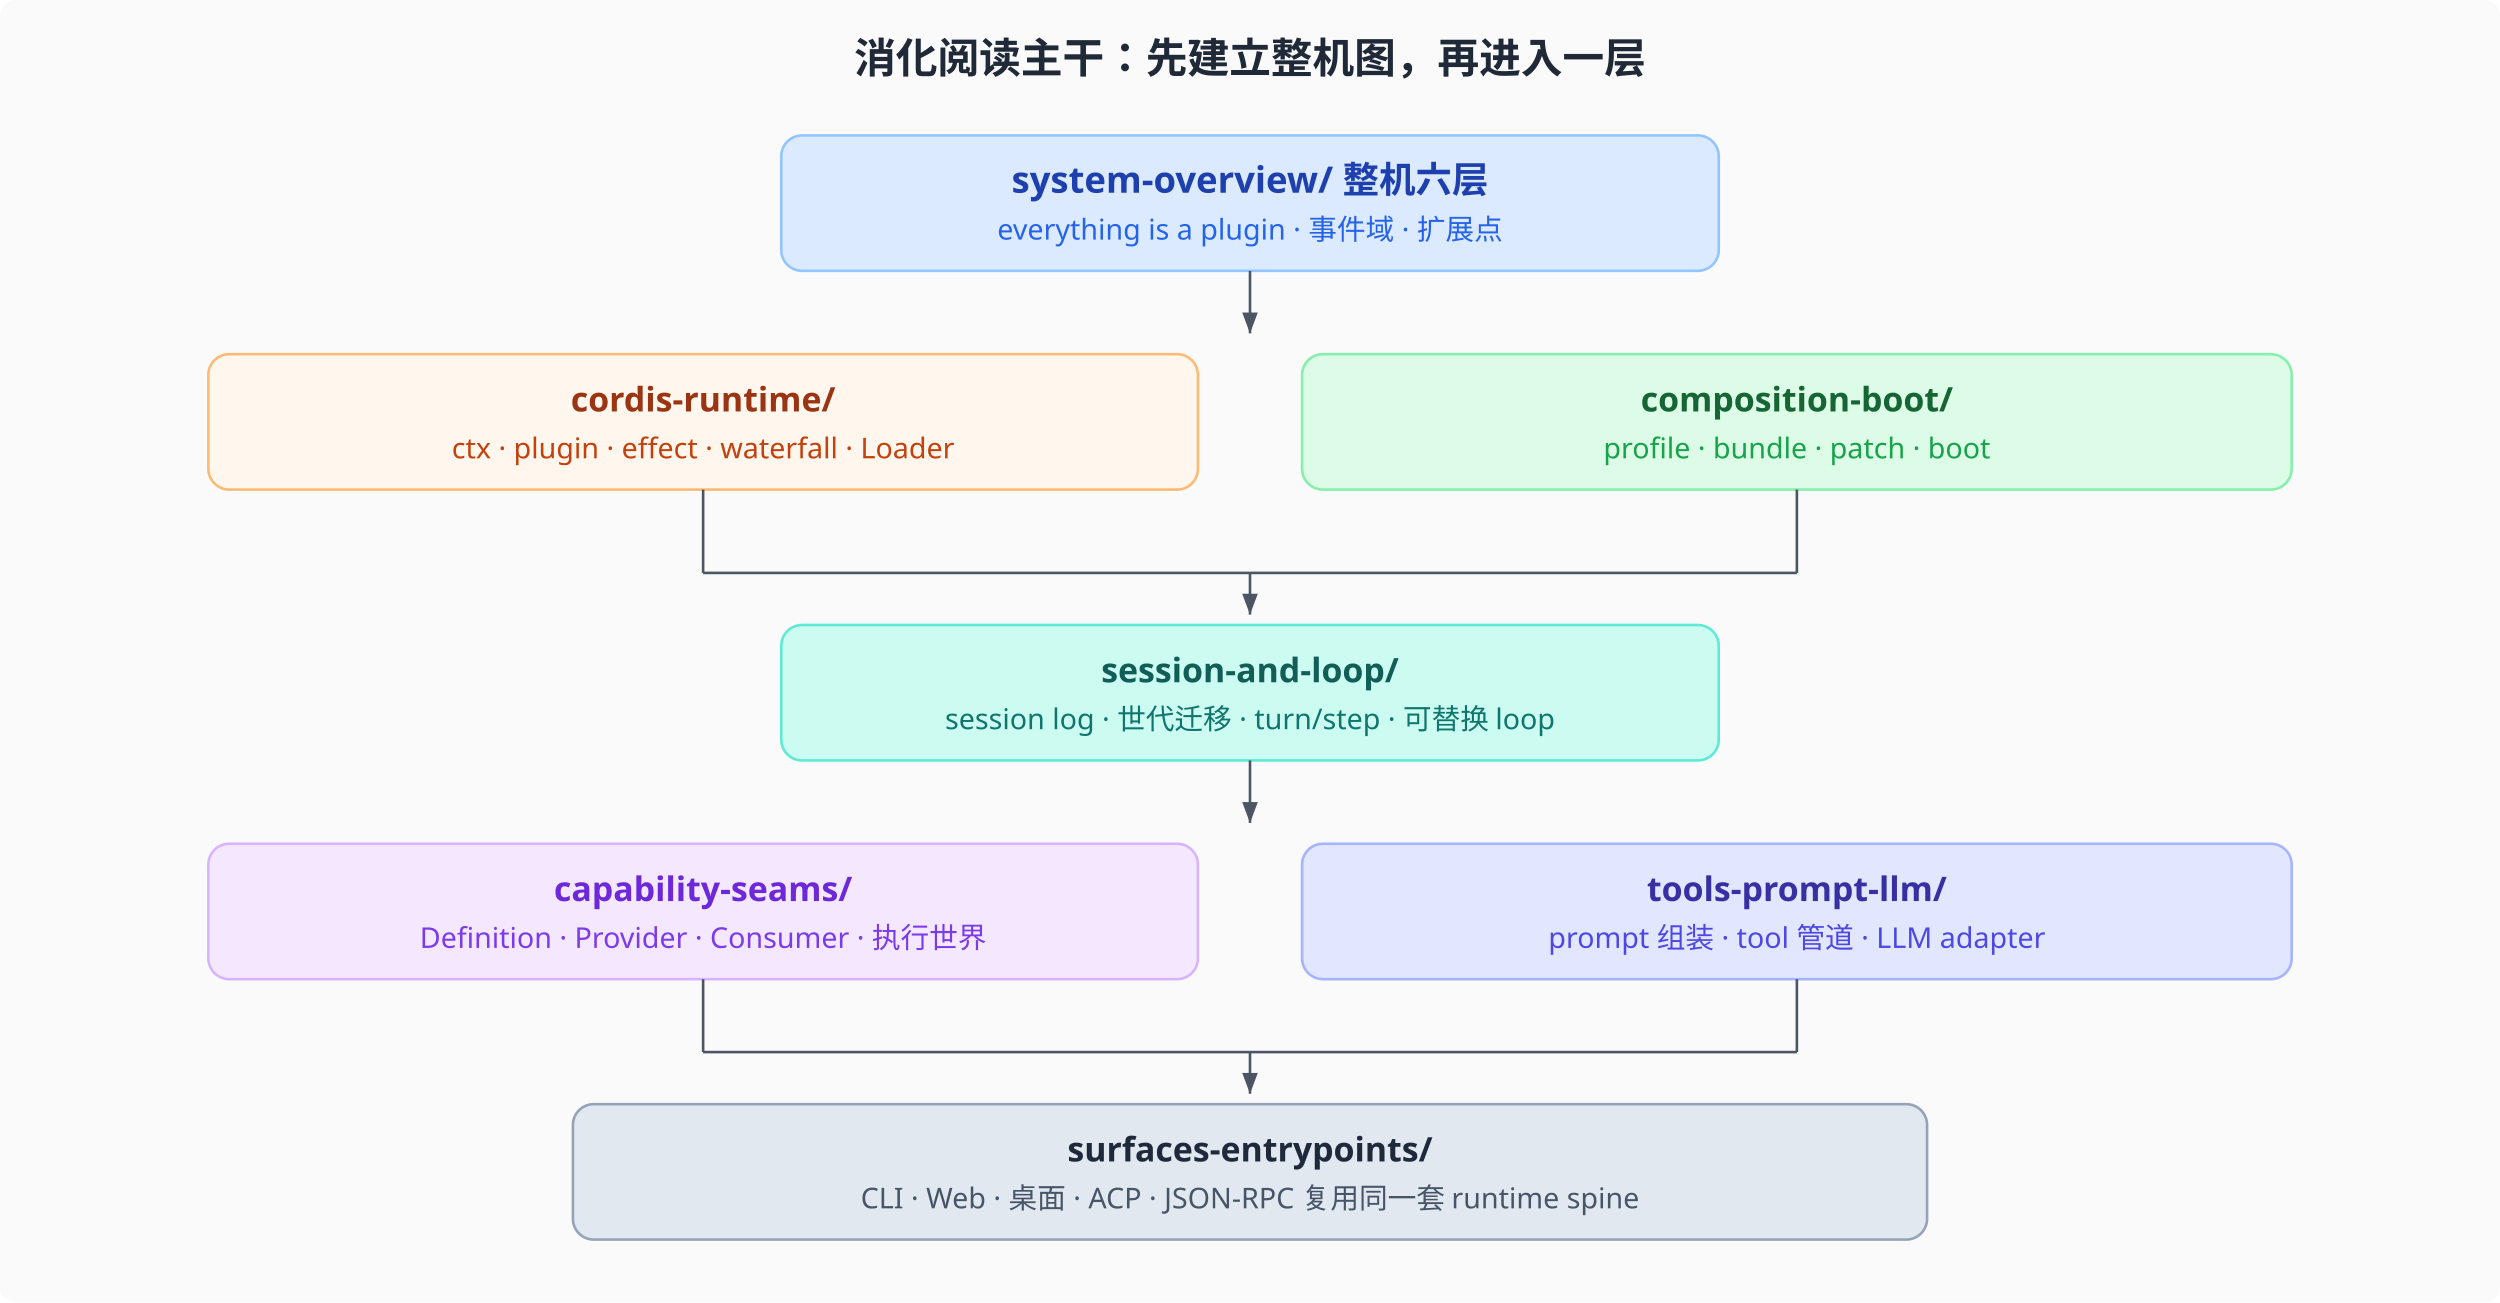
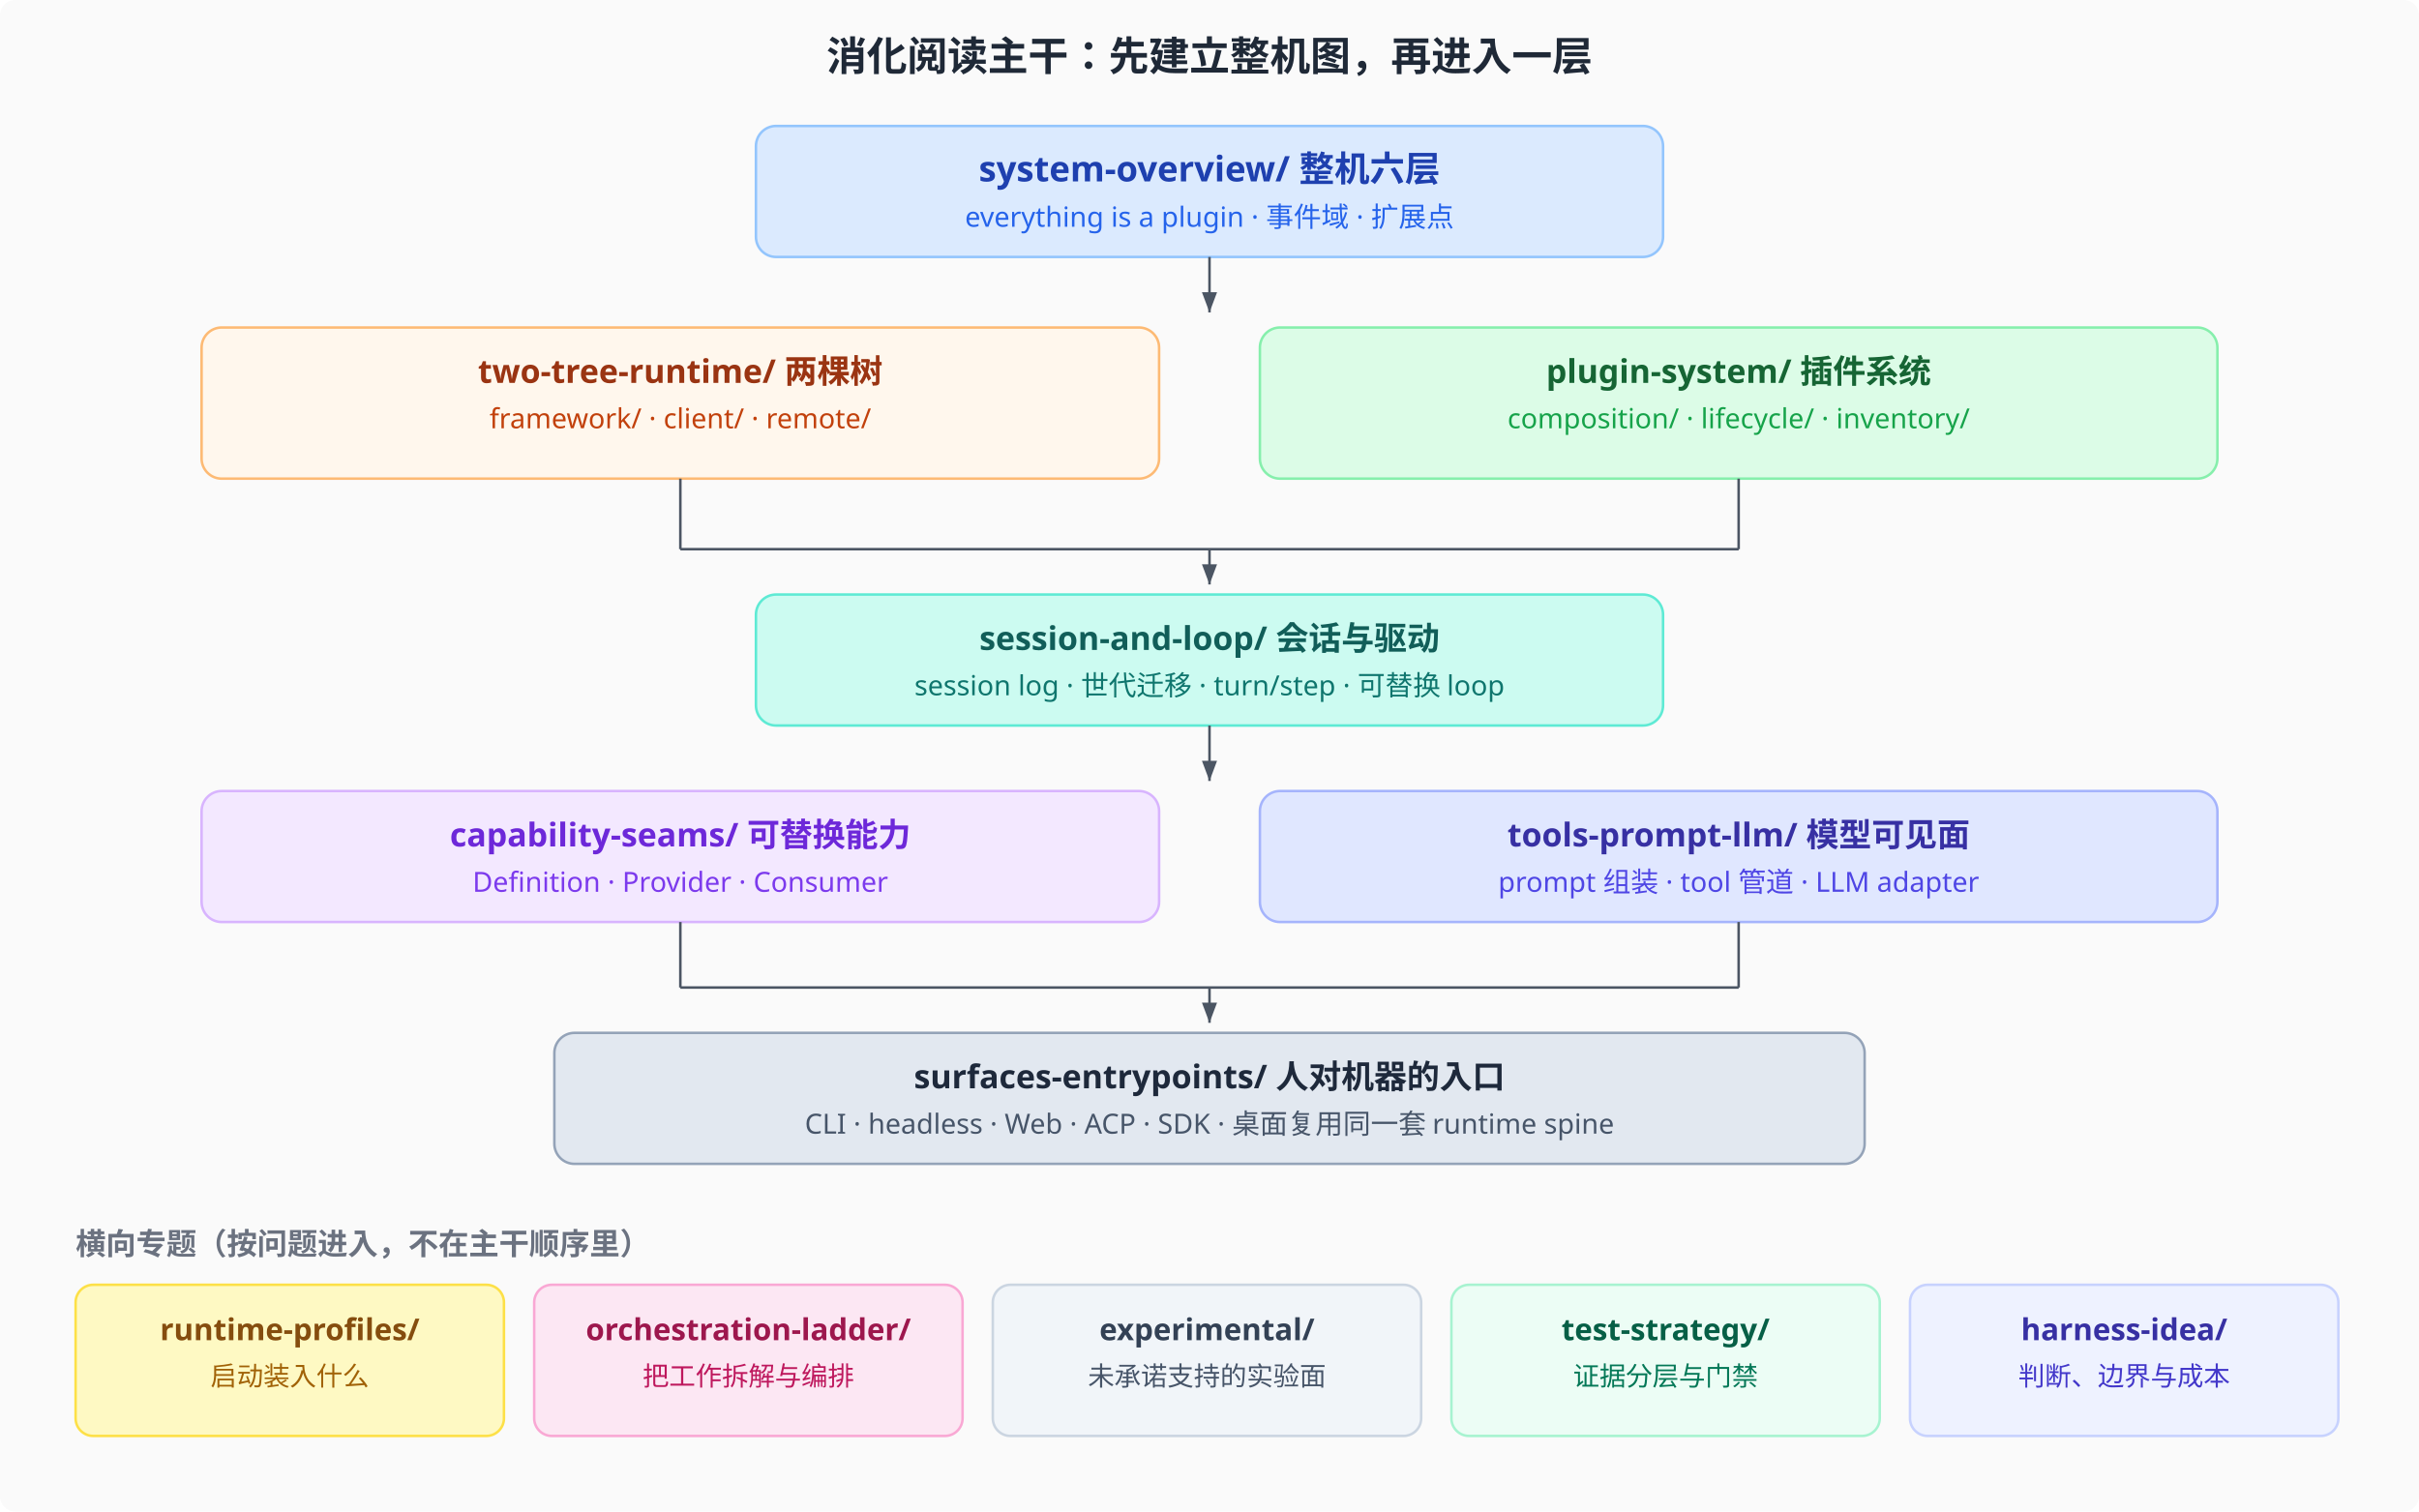
- <svg xmlns="http://www.w3.org/2000/svg" viewBox="0 0 960 500" font-family="system-ui, sans-serif" font-size="12">
+ <svg xmlns="http://www.w3.org/2000/svg" viewBox="0 0 960 600" font-family="system-ui, sans-serif" font-size="12">
  <defs>
    <marker id="tarr" markerWidth="8" markerHeight="6" refX="8" refY="3" orient="auto">
      <path d="M0,0 L8,3 L0,6 Z" fill="#4b5563" />
    </marker>
  </defs>
-   <rect width="960" height="500" fill="#fafafa" rx="6" />
+   <rect width="960" height="600" fill="#fafafa" rx="6" />
  <text x="480" y="28" text-anchor="middle" font-size="16" font-weight="700" fill="#1f2937">消化阅读主干：先建立整机图，再进入一层</text>
-   <rect x="300" y="52" width="360" height="52" rx="8" fill="#dbeafe" stroke="#93c5fd" />
-   <text x="480" y="74" text-anchor="middle" font-size="14" font-weight="700" fill="#1e40af">system-overview/  整机六层</text>
-   <text x="480" y="92" text-anchor="middle" font-size="11" fill="#2563eb">everything is a plugin · 事件域 · 扩展点</text>
-   <line x1="480" y1="104" x2="480" y2="128" stroke="#4b5563" marker-end="url(#tarr)" />
-   <rect x="80" y="136" width="380" height="52" rx="8" fill="#fff7ed" stroke="#fdba74" />
-   <text x="270" y="158" text-anchor="middle" font-size="13" font-weight="700" fill="#9a3412">cordis-runtime/</text>
-   <text x="270" y="176" text-anchor="middle" font-size="11" fill="#c2410c">ctx · plugin · effect · waterfall · Loader</text>
-   <rect x="500" y="136" width="380" height="52" rx="8" fill="#dcfce7" stroke="#86efac" />
-   <text x="690" y="158" text-anchor="middle" font-size="13" font-weight="700" fill="#166534">composition-boot/</text>
-   <text x="690" y="176" text-anchor="middle" font-size="11" fill="#16a34a">profile · bundle · patch · boot</text>
-   <line x1="270" y1="188" x2="270" y2="220" stroke="#4b5563" />
-   <line x1="690" y1="188" x2="690" y2="220" stroke="#4b5563" />
-   <line x1="270" y1="220" x2="690" y2="220" stroke="#4b5563" />
-   <line x1="480" y1="220" x2="480" y2="236" stroke="#4b5563" marker-end="url(#tarr)" />
-   <rect x="300" y="240" width="360" height="52" rx="8" fill="#ccfbf1" stroke="#5eead4" />
-   <text x="480" y="262" text-anchor="middle" font-size="13" font-weight="700" fill="#115e59">session-and-loop/</text>
-   <text x="480" y="280" text-anchor="middle" font-size="11" fill="#0f766e">session log · 世代迁移 · turn/step · 可替换 loop</text>
-   <line x1="480" y1="292" x2="480" y2="316" stroke="#4b5563" marker-end="url(#tarr)" />
-   <rect x="80" y="324" width="380" height="52" rx="8" fill="#f3e8ff" stroke="#d8b4fe" />
-   <text x="270" y="346" text-anchor="middle" font-size="13" font-weight="700" fill="#6d28d9">capability-seams/</text>
-   <text x="270" y="364" text-anchor="middle" font-size="11" fill="#7c3aed">Definition · Provider · Consumer · 执行世界</text>
-   <rect x="500" y="324" width="380" height="52" rx="8" fill="#e0e7ff" stroke="#a5b4fc" />
-   <text x="690" y="346" text-anchor="middle" font-size="13" font-weight="700" fill="#3730a3">tools-prompt-llm/</text>
-   <text x="690" y="364" text-anchor="middle" font-size="11" fill="#4f46e5">prompt 组装 · tool 管道 · LLM adapter</text>
-   <line x1="270" y1="376" x2="270" y2="404" stroke="#4b5563" />
-   <line x1="690" y1="376" x2="690" y2="404" stroke="#4b5563" />
-   <line x1="270" y1="404" x2="690" y2="404" stroke="#4b5563" />
-   <line x1="480" y1="404" x2="480" y2="420" stroke="#4b5563" marker-end="url(#tarr)" />
-   <rect x="220" y="424" width="520" height="52" rx="8" fill="#e2e8f0" stroke="#94a3b8" />
-   <text x="480" y="446" text-anchor="middle" font-size="13" font-weight="700" fill="#1e293b">surfaces-entrypoints/</text>
-   <text x="480" y="464" text-anchor="middle" font-size="11" fill="#475569">CLI · Web · 桌面 · ACP · JSON-RPC 复用同一套 runtime spine</text>
+   <rect x="300" y="50" width="360" height="52" rx="8" fill="#dbeafe" stroke="#93c5fd" />
+   <text x="480" y="72" text-anchor="middle" font-size="14" font-weight="700" fill="#1e40af">system-overview/  整机六层</text>
+   <text x="480" y="90" text-anchor="middle" font-size="11" fill="#2563eb">everything is a plugin · 事件域 · 扩展点</text>
+   <line x1="480" y1="102" x2="480" y2="124" stroke="#4b5563" marker-end="url(#tarr)" />
+   <rect x="80" y="130" width="380" height="60" rx="8" fill="#fff7ed" stroke="#fdba74" />
+   <text x="270" y="152" text-anchor="middle" font-size="13" font-weight="700" fill="#9a3412">two-tree-runtime/  两棵树</text>
+   <text x="270" y="170" text-anchor="middle" font-size="11" fill="#c2410c">framework/ · client/ · remote/</text>
+   <rect x="500" y="130" width="380" height="60" rx="8" fill="#dcfce7" stroke="#86efac" />
+   <text x="690" y="152" text-anchor="middle" font-size="13" font-weight="700" fill="#166534">plugin-system/  插件系统</text>
+   <text x="690" y="170" text-anchor="middle" font-size="11" fill="#16a34a">composition/ · lifecycle/ · inventory/</text>
+   <line x1="270" y1="190" x2="270" y2="218" stroke="#4b5563" />
+   <line x1="690" y1="190" x2="690" y2="218" stroke="#4b5563" />
+   <line x1="270" y1="218" x2="690" y2="218" stroke="#4b5563" />
+   <line x1="480" y1="218" x2="480" y2="232" stroke="#4b5563" marker-end="url(#tarr)" />
+   <rect x="300" y="236" width="360" height="52" rx="8" fill="#ccfbf1" stroke="#5eead4" />
+   <text x="480" y="258" text-anchor="middle" font-size="13" font-weight="700" fill="#115e59">session-and-loop/  会话与驱动</text>
+   <text x="480" y="276" text-anchor="middle" font-size="11" fill="#0f766e">session log · 世代迁移 · turn/step · 可替换 loop</text>
+   <line x1="480" y1="288" x2="480" y2="310" stroke="#4b5563" marker-end="url(#tarr)" />
+   <rect x="80" y="314" width="380" height="52" rx="8" fill="#f3e8ff" stroke="#d8b4fe" />
+   <text x="270" y="336" text-anchor="middle" font-size="13" font-weight="700" fill="#6d28d9">capability-seams/  可替换能力</text>
+   <text x="270" y="354" text-anchor="middle" font-size="11" fill="#7c3aed">Definition · Provider · Consumer</text>
+   <rect x="500" y="314" width="380" height="52" rx="8" fill="#e0e7ff" stroke="#a5b4fc" />
+   <text x="690" y="336" text-anchor="middle" font-size="13" font-weight="700" fill="#3730a3">tools-prompt-llm/  模型可见面</text>
+   <text x="690" y="354" text-anchor="middle" font-size="11" fill="#4f46e5">prompt 组装 · tool 管道 · LLM adapter</text>
+   <line x1="270" y1="366" x2="270" y2="392" stroke="#4b5563" />
+   <line x1="690" y1="366" x2="690" y2="392" stroke="#4b5563" />
+   <line x1="270" y1="392" x2="690" y2="392" stroke="#4b5563" />
+   <line x1="480" y1="392" x2="480" y2="406" stroke="#4b5563" marker-end="url(#tarr)" />
+   <rect x="220" y="410" width="520" height="52" rx="8" fill="#e2e8f0" stroke="#94a3b8" />
+   <text x="480" y="432" text-anchor="middle" font-size="13" font-weight="700" fill="#1e293b">surfaces-entrypoints/  人对机器的入口</text>
+   <text x="480" y="450" text-anchor="middle" font-size="11" fill="#475569">CLI · headless · Web · ACP · SDK · 桌面复用同一套 runtime spine</text>
+   <text x="30" y="498" font-size="12" font-weight="700" fill="#6b7280">横向专题（按问题进入，不在主干顺序里）</text>
+   <rect x="30" y="510" width="170" height="60" rx="7" fill="#fef9c3" stroke="#fde047" />
+   <text x="115" y="532" text-anchor="middle" font-size="12" font-weight="700" fill="#854d0e">runtime-profiles/</text>
+   <text x="115" y="550" text-anchor="middle" font-size="10.5" fill="#a16207">启动装入什么</text>
+   <rect x="212" y="510" width="170" height="60" rx="7" fill="#fce7f3" stroke="#f9a8d4" />
+   <text x="297" y="532" text-anchor="middle" font-size="12" font-weight="700" fill="#9d174d">orchestration-ladder/</text>
+   <text x="297" y="550" text-anchor="middle" font-size="10.5" fill="#be185d">把工作拆解与编排</text>
+   <rect x="394" y="510" width="170" height="60" rx="7" fill="#f1f5f9" stroke="#cbd5e1" />
+   <text x="479" y="532" text-anchor="middle" font-size="12" font-weight="700" fill="#334155">experimental/</text>
+   <text x="479" y="550" text-anchor="middle" font-size="10.5" fill="#475569">未承诺支持的实验面</text>
+   <rect x="576" y="510" width="170" height="60" rx="7" fill="#ecfdf5" stroke="#a7f3d0" />
+   <text x="661" y="532" text-anchor="middle" font-size="12" font-weight="700" fill="#065f46">test-strategy/</text>
+   <text x="661" y="550" text-anchor="middle" font-size="10.5" fill="#047857">证据分层与门禁</text>
+   <rect x="758" y="510" width="170" height="60" rx="7" fill="#eef2ff" stroke="#c7d2fe" />
+   <text x="843" y="532" text-anchor="middle" font-size="12" font-weight="700" fill="#3730a3">harness-idea/</text>
+   <text x="843" y="550" text-anchor="middle" font-size="10.5" fill="#4338ca">判断、边界与成本</text>
</svg>
